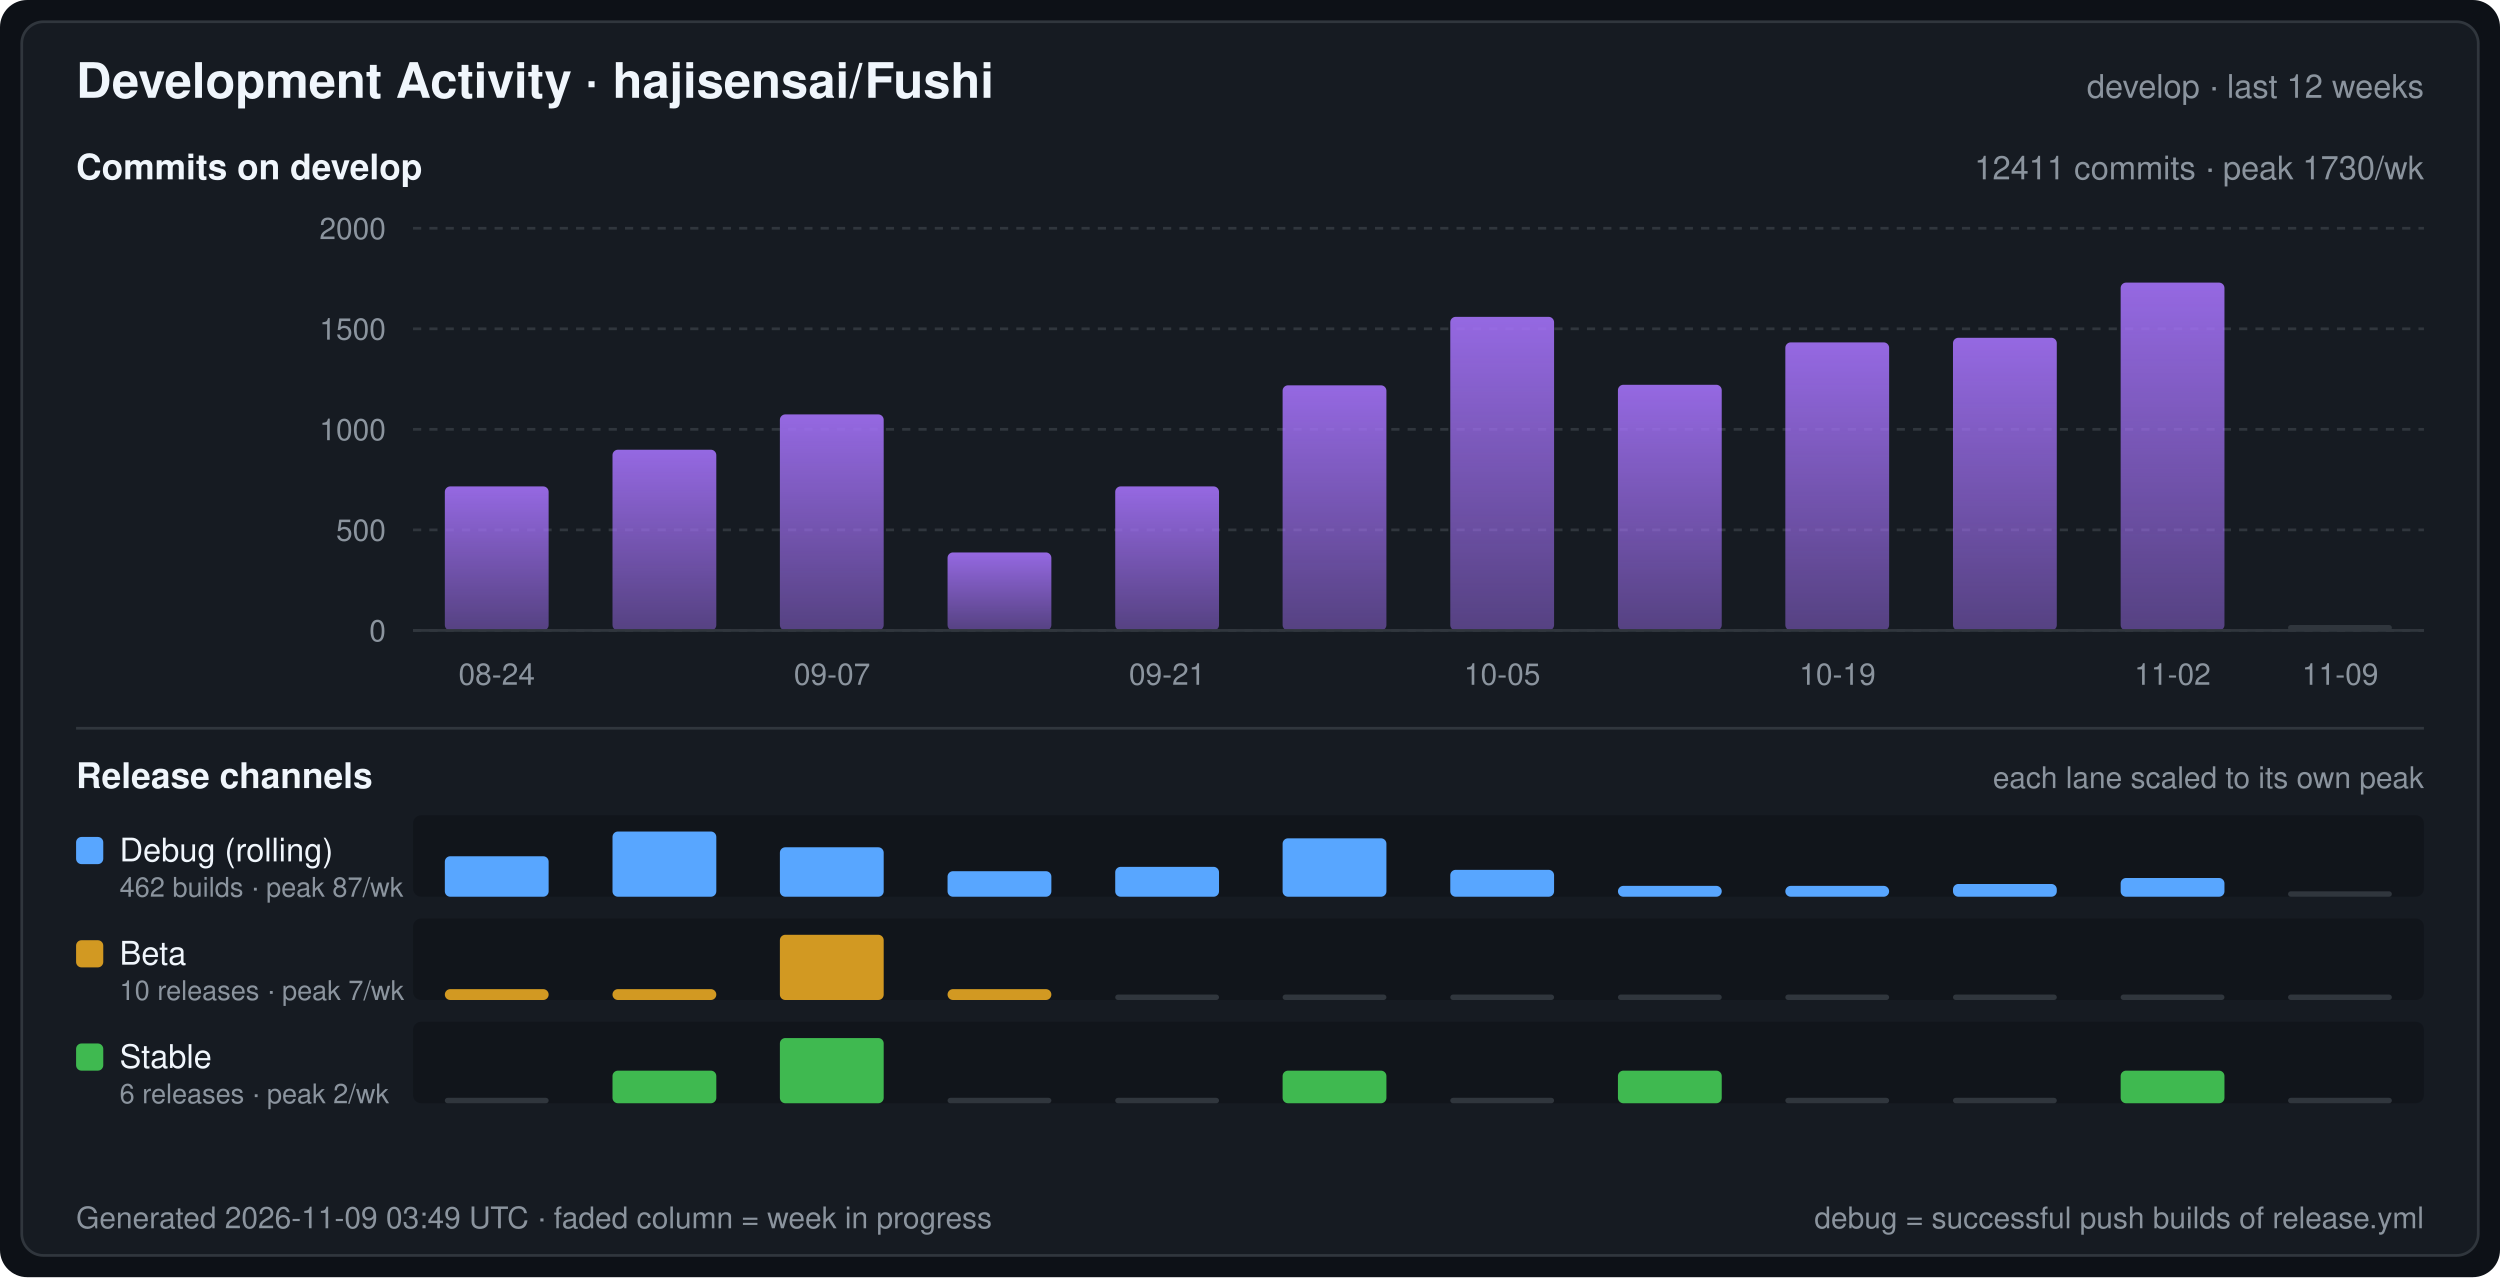
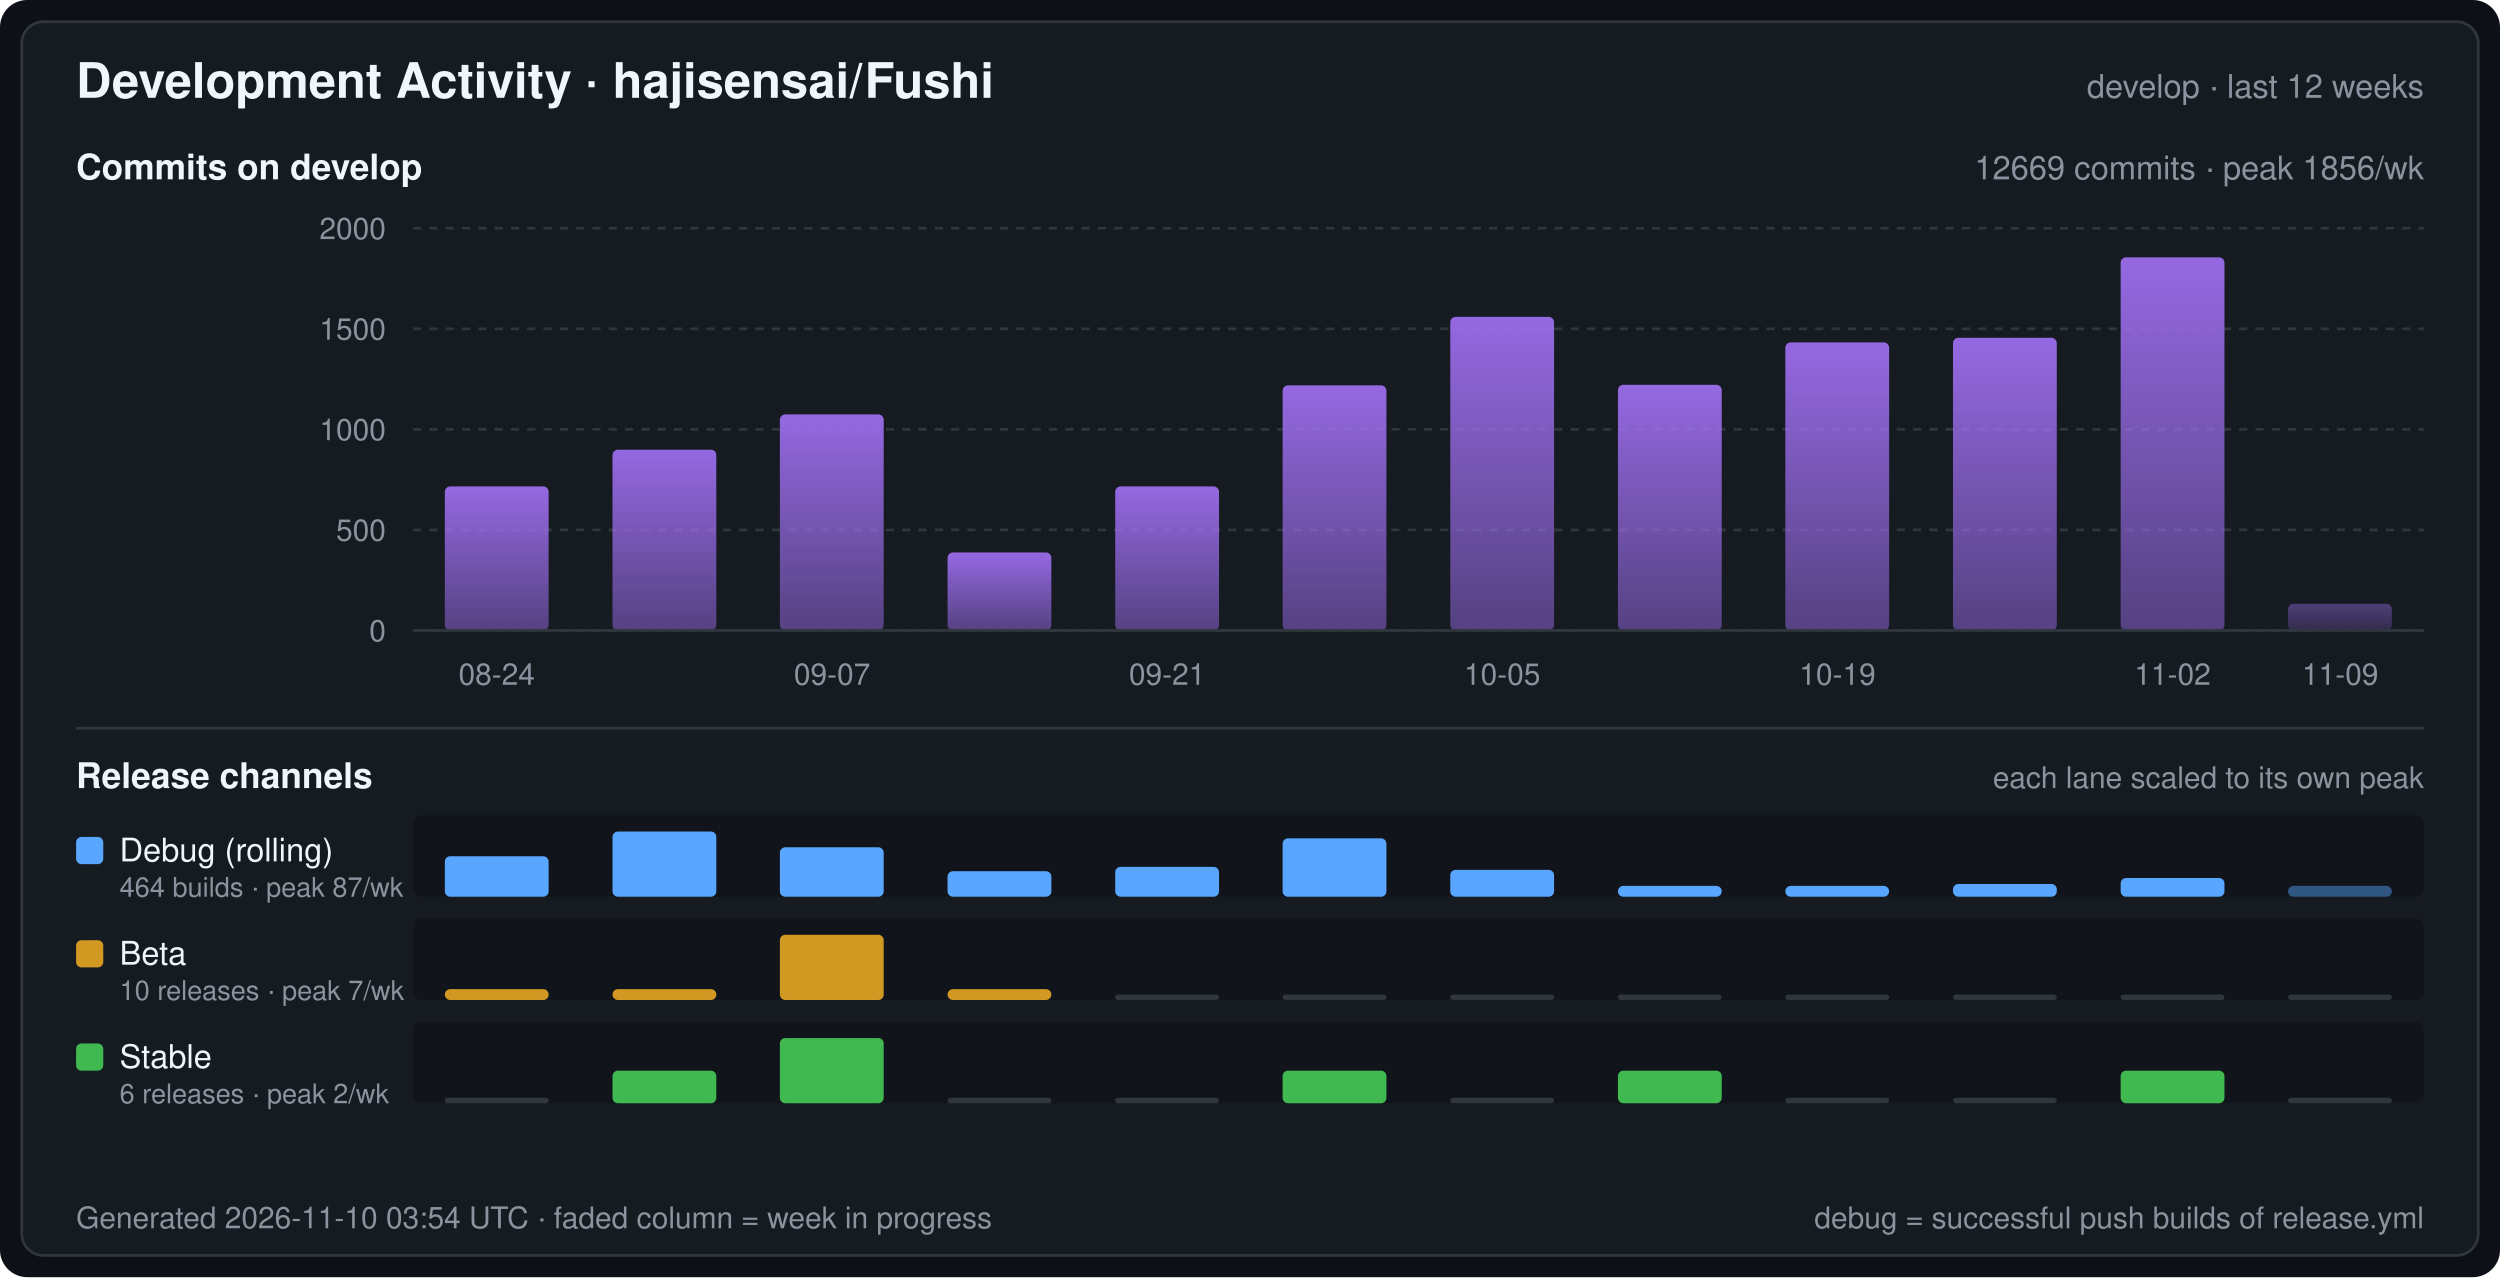
<svg xmlns="http://www.w3.org/2000/svg" width="920" height="470" viewBox="0 0 920 470" font-family="-apple-system,BlinkMacSystemFont,Segoe UI,Helvetica,Arial,sans-serif" role="img" aria-label="Development Activity · hajisensai/Fushi">
  <defs>
    <linearGradient id="commitArea" x1="0" y1="0" x2="0" y2="1">
      <stop offset="0" stop-color="#a371f7" stop-opacity="0.9" />
      <stop offset="1" stop-color="#a371f7" stop-opacity="0.45" />
    </linearGradient>
  </defs>
  <rect width="920" height="470" rx="10" fill="#0d1117" />
  <rect x="8" y="8" width="904" height="454" rx="8" fill="#161b22" stroke="#30363d" stroke-width="1" />
  <text x="28" y="36" fill="#f0f6fc" font-size="18" font-weight="600">Development Activity · hajisensai/Fushi</text>
  <text x="892" y="36" fill="#8b949e" font-size="12" text-anchor="end">develop · last 12 weeks</text>
  <text x="28" y="66" fill="#f0f6fc" font-size="13" font-weight="600">Commits on develop</text>
-   <text x="892" y="66" fill="#8b949e" font-size="12" text-anchor="end">12411 commits · peak 1730/wk</text>
+   <text x="892" y="66" fill="#8b949e" font-size="12" text-anchor="end">12669 commits · peak 1856/wk</text>
  <line x1="152" y1="232.0" x2="892" y2="232.0" stroke="#30363d" stroke-width="1" stroke-dasharray="3 3" />
  <text x="142" y="236.0" fill="#8b949e" font-size="11" text-anchor="end">0</text>
  <line x1="152" y1="195.0" x2="892" y2="195.0" stroke="#30363d" stroke-width="1" stroke-dasharray="3 3" />
  <text x="142" y="199.0" fill="#8b949e" font-size="11" text-anchor="end">500</text>
  <line x1="152" y1="158.0" x2="892" y2="158.0" stroke="#30363d" stroke-width="1" stroke-dasharray="3 3" />
  <text x="142" y="162.0" fill="#8b949e" font-size="11" text-anchor="end">1000</text>
  <line x1="152" y1="121.0" x2="892" y2="121.0" stroke="#30363d" stroke-width="1" stroke-dasharray="3 3" />
  <text x="142" y="125.0" fill="#8b949e" font-size="11" text-anchor="end">1500</text>
  <line x1="152" y1="84.0" x2="892" y2="84.0" stroke="#30363d" stroke-width="1" stroke-dasharray="3 3" />
  <text x="142" y="88.0" fill="#8b949e" font-size="11" text-anchor="end">2000</text>
  <rect x="163.7" y="179.0" width="38.2" height="53.0" rx="2" fill="url(#commitArea)" />
  <rect x="225.4" y="165.5" width="38.2" height="66.5" rx="2" fill="url(#commitArea)" />
  <rect x="287.0" y="152.5" width="38.2" height="79.5" rx="2" fill="url(#commitArea)" />
  <rect x="348.7" y="203.3" width="38.2" height="28.7" rx="2" fill="url(#commitArea)" />
  <rect x="410.4" y="179.0" width="38.2" height="53.0" rx="2" fill="url(#commitArea)" />
  <rect x="472.0" y="141.8" width="38.2" height="90.2" rx="2" fill="url(#commitArea)" />
  <rect x="533.7" y="116.6" width="38.2" height="115.4" rx="2" fill="url(#commitArea)" />
  <rect x="595.4" y="141.6" width="38.2" height="90.4" rx="2" fill="url(#commitArea)" />
  <rect x="657.0" y="126.0" width="38.2" height="106.0" rx="2" fill="url(#commitArea)" />
  <rect x="718.7" y="124.3" width="38.2" height="107.7" rx="2" fill="url(#commitArea)" />
-   <rect x="780.4" y="104.0" width="38.2" height="128.0" rx="2" fill="url(#commitArea)" />
-   <rect x="842.0" y="230.0" width="38.2" height="2" rx="1" fill="#30363d" />
+   <rect x="780.4" y="94.7" width="38.2" height="137.3" rx="2" fill="url(#commitArea)" />
+   <rect x="842.0" y="222.2" width="38.2" height="9.8" rx="2" fill="url(#commitArea)" fill-opacity="0.45" />
  <line x1="152" y1="232" x2="892" y2="232" stroke="#30363d" stroke-width="1" />
  <text x="182.8" y="252.0" fill="#8b949e" font-size="11" text-anchor="middle">08-24</text>
  <text x="306.2" y="252.0" fill="#8b949e" font-size="11" text-anchor="middle">09-07</text>
  <text x="429.5" y="252.0" fill="#8b949e" font-size="11" text-anchor="middle">09-21</text>
  <text x="552.8" y="252.0" fill="#8b949e" font-size="11" text-anchor="middle">10-05</text>
  <text x="676.2" y="252.0" fill="#8b949e" font-size="11" text-anchor="middle">10-19</text>
  <text x="799.5" y="252.0" fill="#8b949e" font-size="11" text-anchor="middle">11-02</text>
  <text x="861.2" y="252.0" fill="#8b949e" font-size="11" text-anchor="middle">11-09</text>
  <line x1="28" y1="268" x2="892" y2="268" stroke="#30363d" stroke-width="1" />
  <text x="28" y="290" fill="#f0f6fc" font-size="13" font-weight="600">Release channels</text>
  <text x="892" y="290" fill="#8b949e" font-size="11" text-anchor="end">each lane scaled to its own peak</text>
  <rect x="152" y="300" width="740" height="30" rx="3" fill="#0d1117" fill-opacity="0.55" />
  <rect x="28" y="308" width="10" height="10" rx="2" fill="#58a6ff" />
  <text x="44" y="317" fill="#f0f6fc" font-size="12">Debug (rolling)</text>
-   <text x="44" y="330" fill="#8b949e" font-size="10">462 builds · peak 87/wk</text>
+   <text x="44" y="330" fill="#8b949e" font-size="10">464 builds · peak 87/wk</text>
  <rect x="163.7" y="315.1" width="38.2" height="14.9" rx="2" fill="#58a6ff" />
  <rect x="225.4" y="306.0" width="38.2" height="24.0" rx="2" fill="#58a6ff" />
  <rect x="287.0" y="311.8" width="38.2" height="18.2" rx="2" fill="#58a6ff" />
  <rect x="348.7" y="320.6" width="38.2" height="9.4" rx="2" fill="#58a6ff" />
  <rect x="410.4" y="319.0" width="38.2" height="11.0" rx="2" fill="#58a6ff" />
  <rect x="472.0" y="308.5" width="38.2" height="21.5" rx="2" fill="#58a6ff" />
  <rect x="533.7" y="320.1" width="38.2" height="9.9" rx="2" fill="#58a6ff" />
  <rect x="595.4" y="326.0" width="38.2" height="4.0" rx="2" fill="#58a6ff" />
  <rect x="657.0" y="326.0" width="38.2" height="4.0" rx="2" fill="#58a6ff" />
  <rect x="718.7" y="325.3" width="38.2" height="4.7" rx="2" fill="#58a6ff" />
  <rect x="780.4" y="323.1" width="38.2" height="6.9" rx="2" fill="#58a6ff" />
-   <rect x="842.0" y="328.0" width="38.2" height="2" rx="1" fill="#30363d" />
+   <rect x="842.0" y="326.0" width="38.2" height="4.0" rx="2" fill="#58a6ff" fill-opacity="0.45" />
  <rect x="152" y="338" width="740" height="30" rx="3" fill="#0d1117" fill-opacity="0.55" />
  <rect x="28" y="346" width="10" height="10" rx="2" fill="#d29922" />
  <text x="44" y="355" fill="#f0f6fc" font-size="12">Beta</text>
  <text x="44" y="368" fill="#8b949e" font-size="10">10 releases · peak 7/wk</text>
  <rect x="163.7" y="364.0" width="38.2" height="4.0" rx="2" fill="#d29922" />
  <rect x="225.4" y="364.0" width="38.2" height="4.0" rx="2" fill="#d29922" />
  <rect x="287.0" y="344.0" width="38.2" height="24.0" rx="2" fill="#d29922" />
  <rect x="348.7" y="364.0" width="38.2" height="4.0" rx="2" fill="#d29922" />
  <rect x="410.4" y="366.0" width="38.2" height="2" rx="1" fill="#30363d" />
  <rect x="472.0" y="366.0" width="38.2" height="2" rx="1" fill="#30363d" />
  <rect x="533.7" y="366.0" width="38.2" height="2" rx="1" fill="#30363d" />
  <rect x="595.4" y="366.0" width="38.2" height="2" rx="1" fill="#30363d" />
  <rect x="657.0" y="366.0" width="38.2" height="2" rx="1" fill="#30363d" />
  <rect x="718.7" y="366.0" width="38.2" height="2" rx="1" fill="#30363d" />
  <rect x="780.4" y="366.0" width="38.2" height="2" rx="1" fill="#30363d" />
  <rect x="842.0" y="366.0" width="38.2" height="2" rx="1" fill="#30363d" />
  <rect x="152" y="376" width="740" height="30" rx="3" fill="#0d1117" fill-opacity="0.55" />
  <rect x="28" y="384" width="10" height="10" rx="2" fill="#3fb950" />
  <text x="44" y="393" fill="#f0f6fc" font-size="12">Stable</text>
  <text x="44" y="406" fill="#8b949e" font-size="10">6 releases · peak 2/wk</text>
  <rect x="163.7" y="404.0" width="38.2" height="2" rx="1" fill="#30363d" />
  <rect x="225.4" y="394.0" width="38.2" height="12.0" rx="2" fill="#3fb950" />
  <rect x="287.0" y="382.0" width="38.2" height="24.0" rx="2" fill="#3fb950" />
  <rect x="348.7" y="404.0" width="38.2" height="2" rx="1" fill="#30363d" />
  <rect x="410.4" y="404.0" width="38.2" height="2" rx="1" fill="#30363d" />
  <rect x="472.0" y="394.0" width="38.2" height="12.0" rx="2" fill="#3fb950" />
  <rect x="533.7" y="404.0" width="38.2" height="2" rx="1" fill="#30363d" />
  <rect x="595.4" y="394.0" width="38.2" height="12.0" rx="2" fill="#3fb950" />
  <rect x="657.0" y="404.0" width="38.2" height="2" rx="1" fill="#30363d" />
  <rect x="718.7" y="404.0" width="38.2" height="2" rx="1" fill="#30363d" />
  <rect x="780.4" y="394.0" width="38.2" height="12.0" rx="2" fill="#3fb950" />
  <rect x="842.0" y="404.0" width="38.2" height="2" rx="1" fill="#30363d" />
-   <text x="28" y="452" fill="#8b949e" font-size="11">Generated 2026-11-09 03:49 UTC · faded column = week in progress</text>
+   <text x="28" y="452" fill="#8b949e" font-size="11">Generated 2026-11-10 03:54 UTC · faded column = week in progress</text>
  <text x="892" y="452" fill="#8b949e" font-size="11" text-anchor="end">debug = successful push builds of release.yml</text>
</svg>
